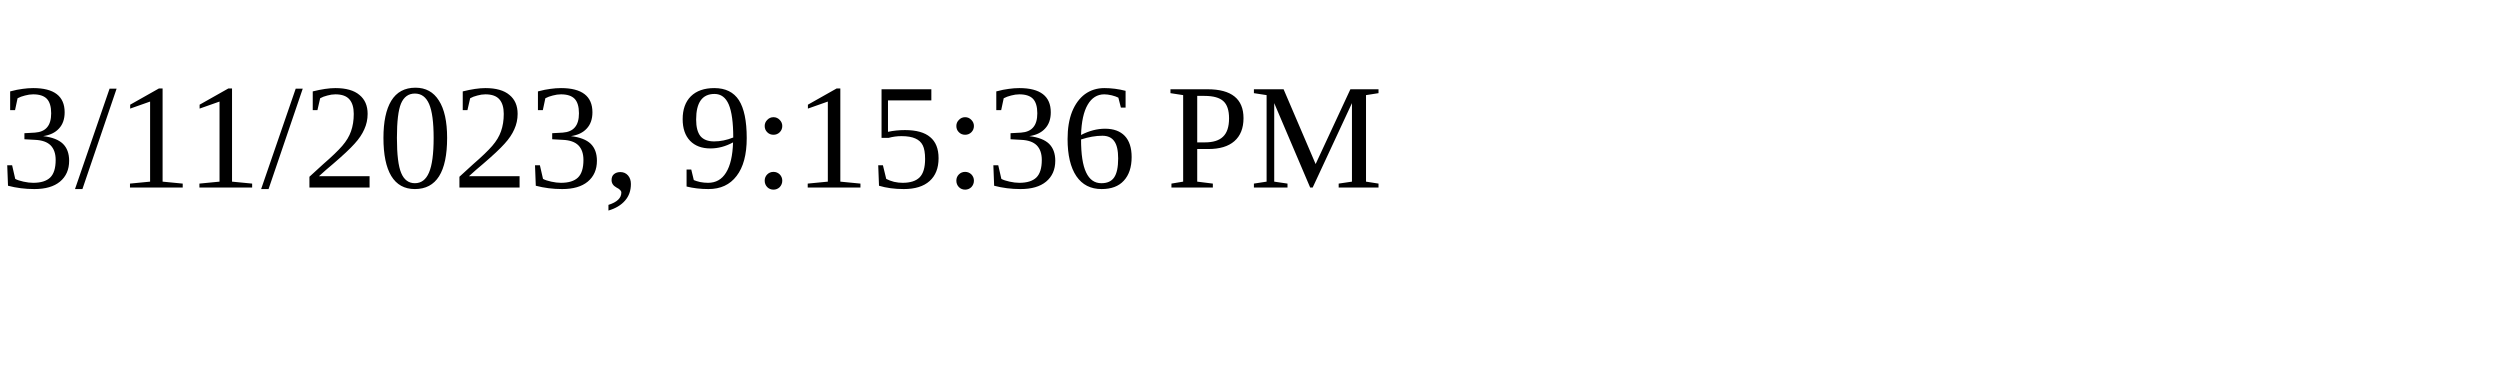
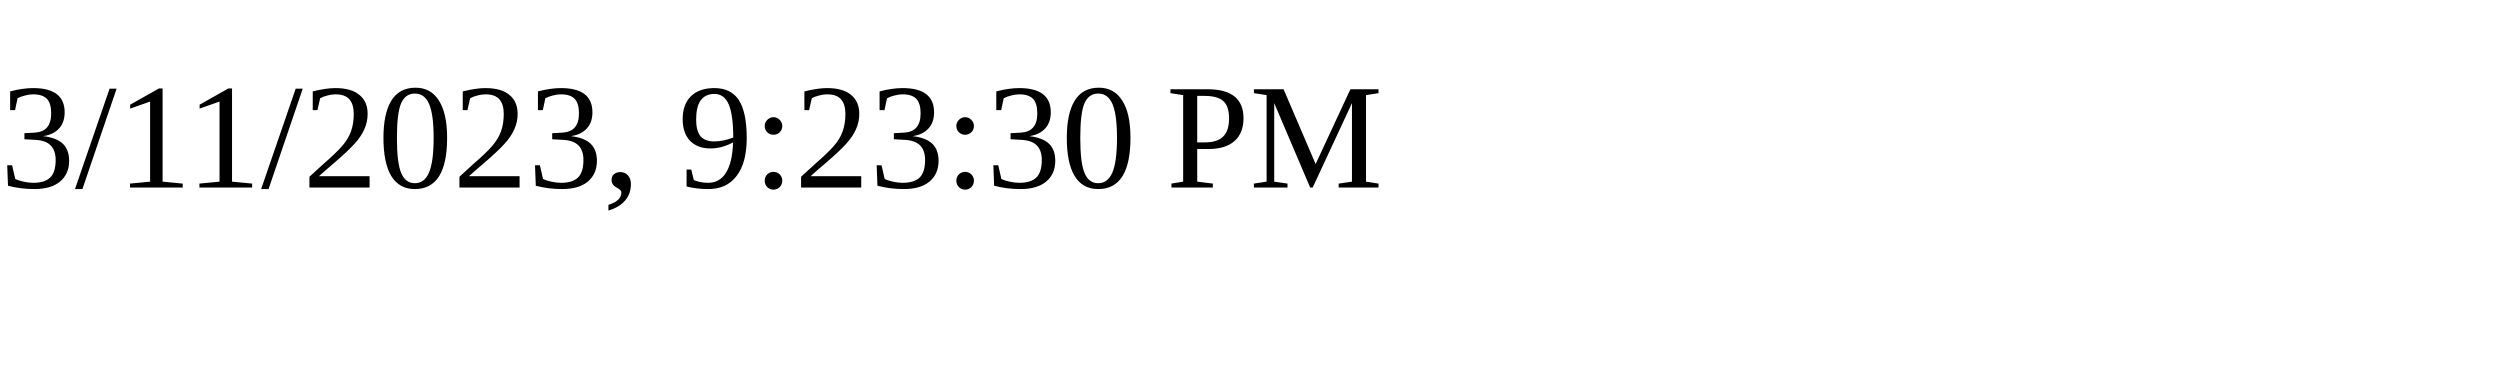
<svg xmlns="http://www.w3.org/2000/svg" height="30" width="200">
-   <text x="0" y="15">3/11/2023, 9:15:36 PM</text>
+   <text x="0" y="15">3/11/2023, 9:23:30 PM</text>
</svg>
